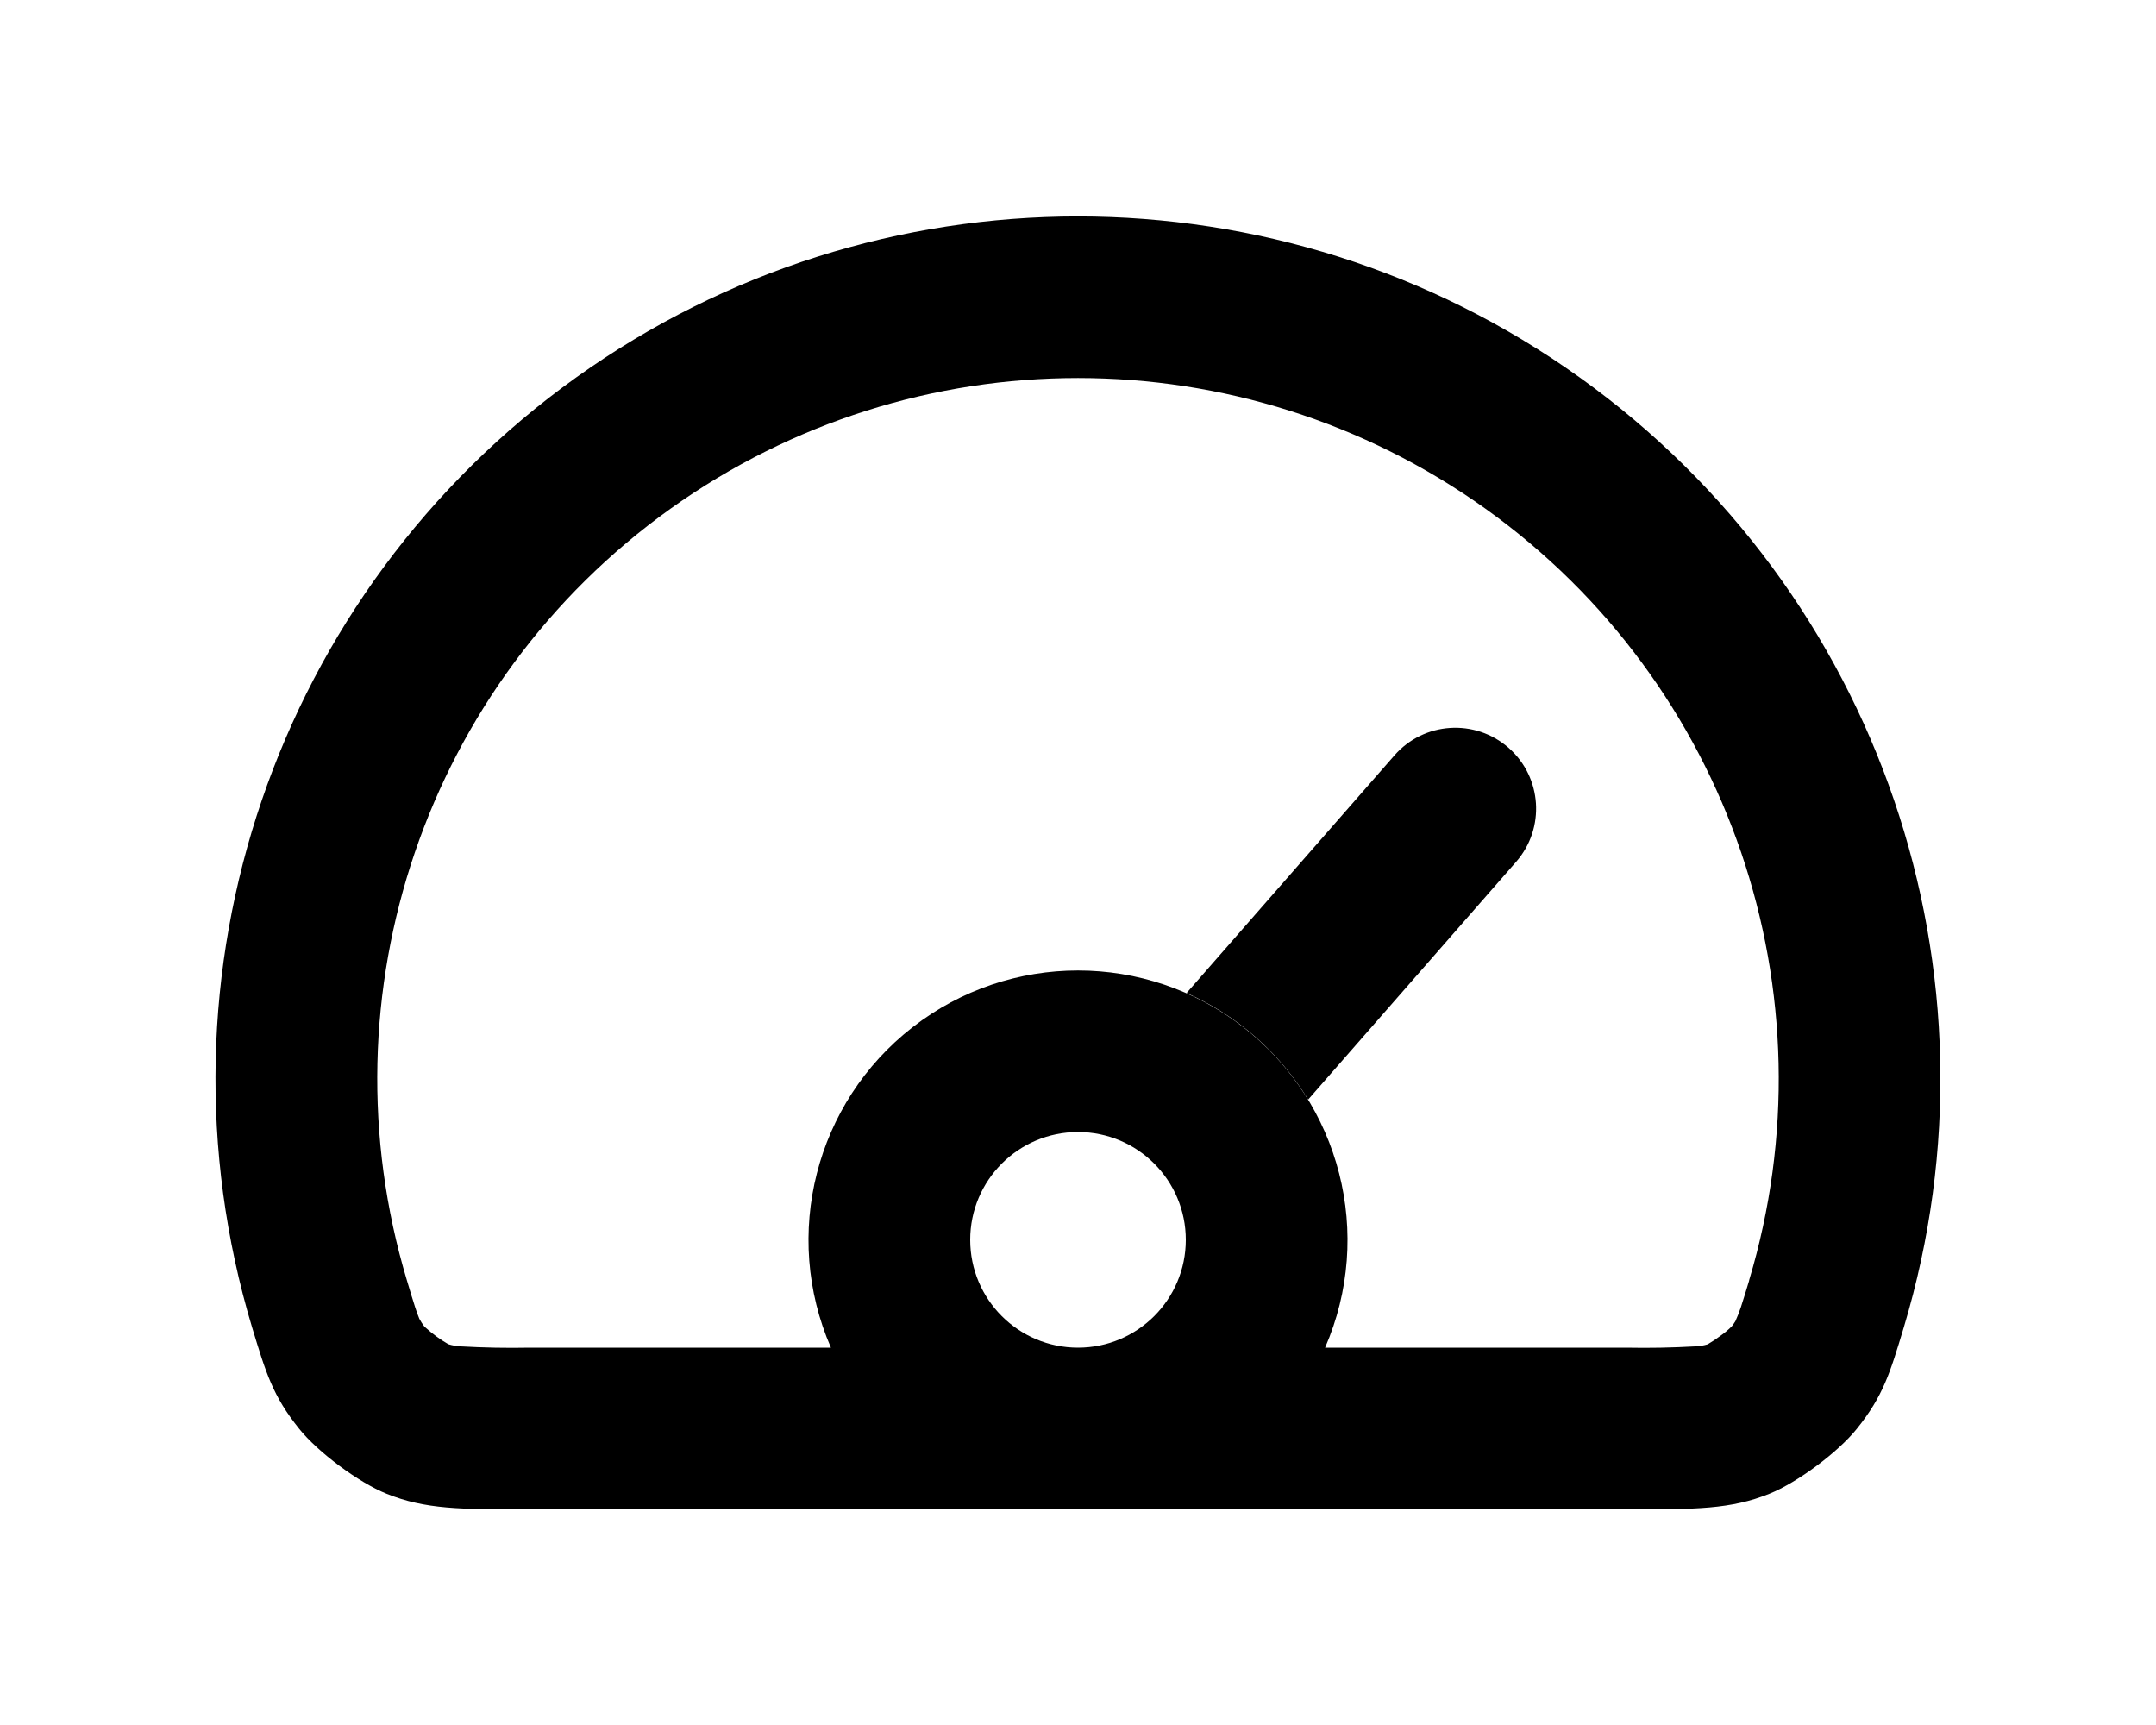
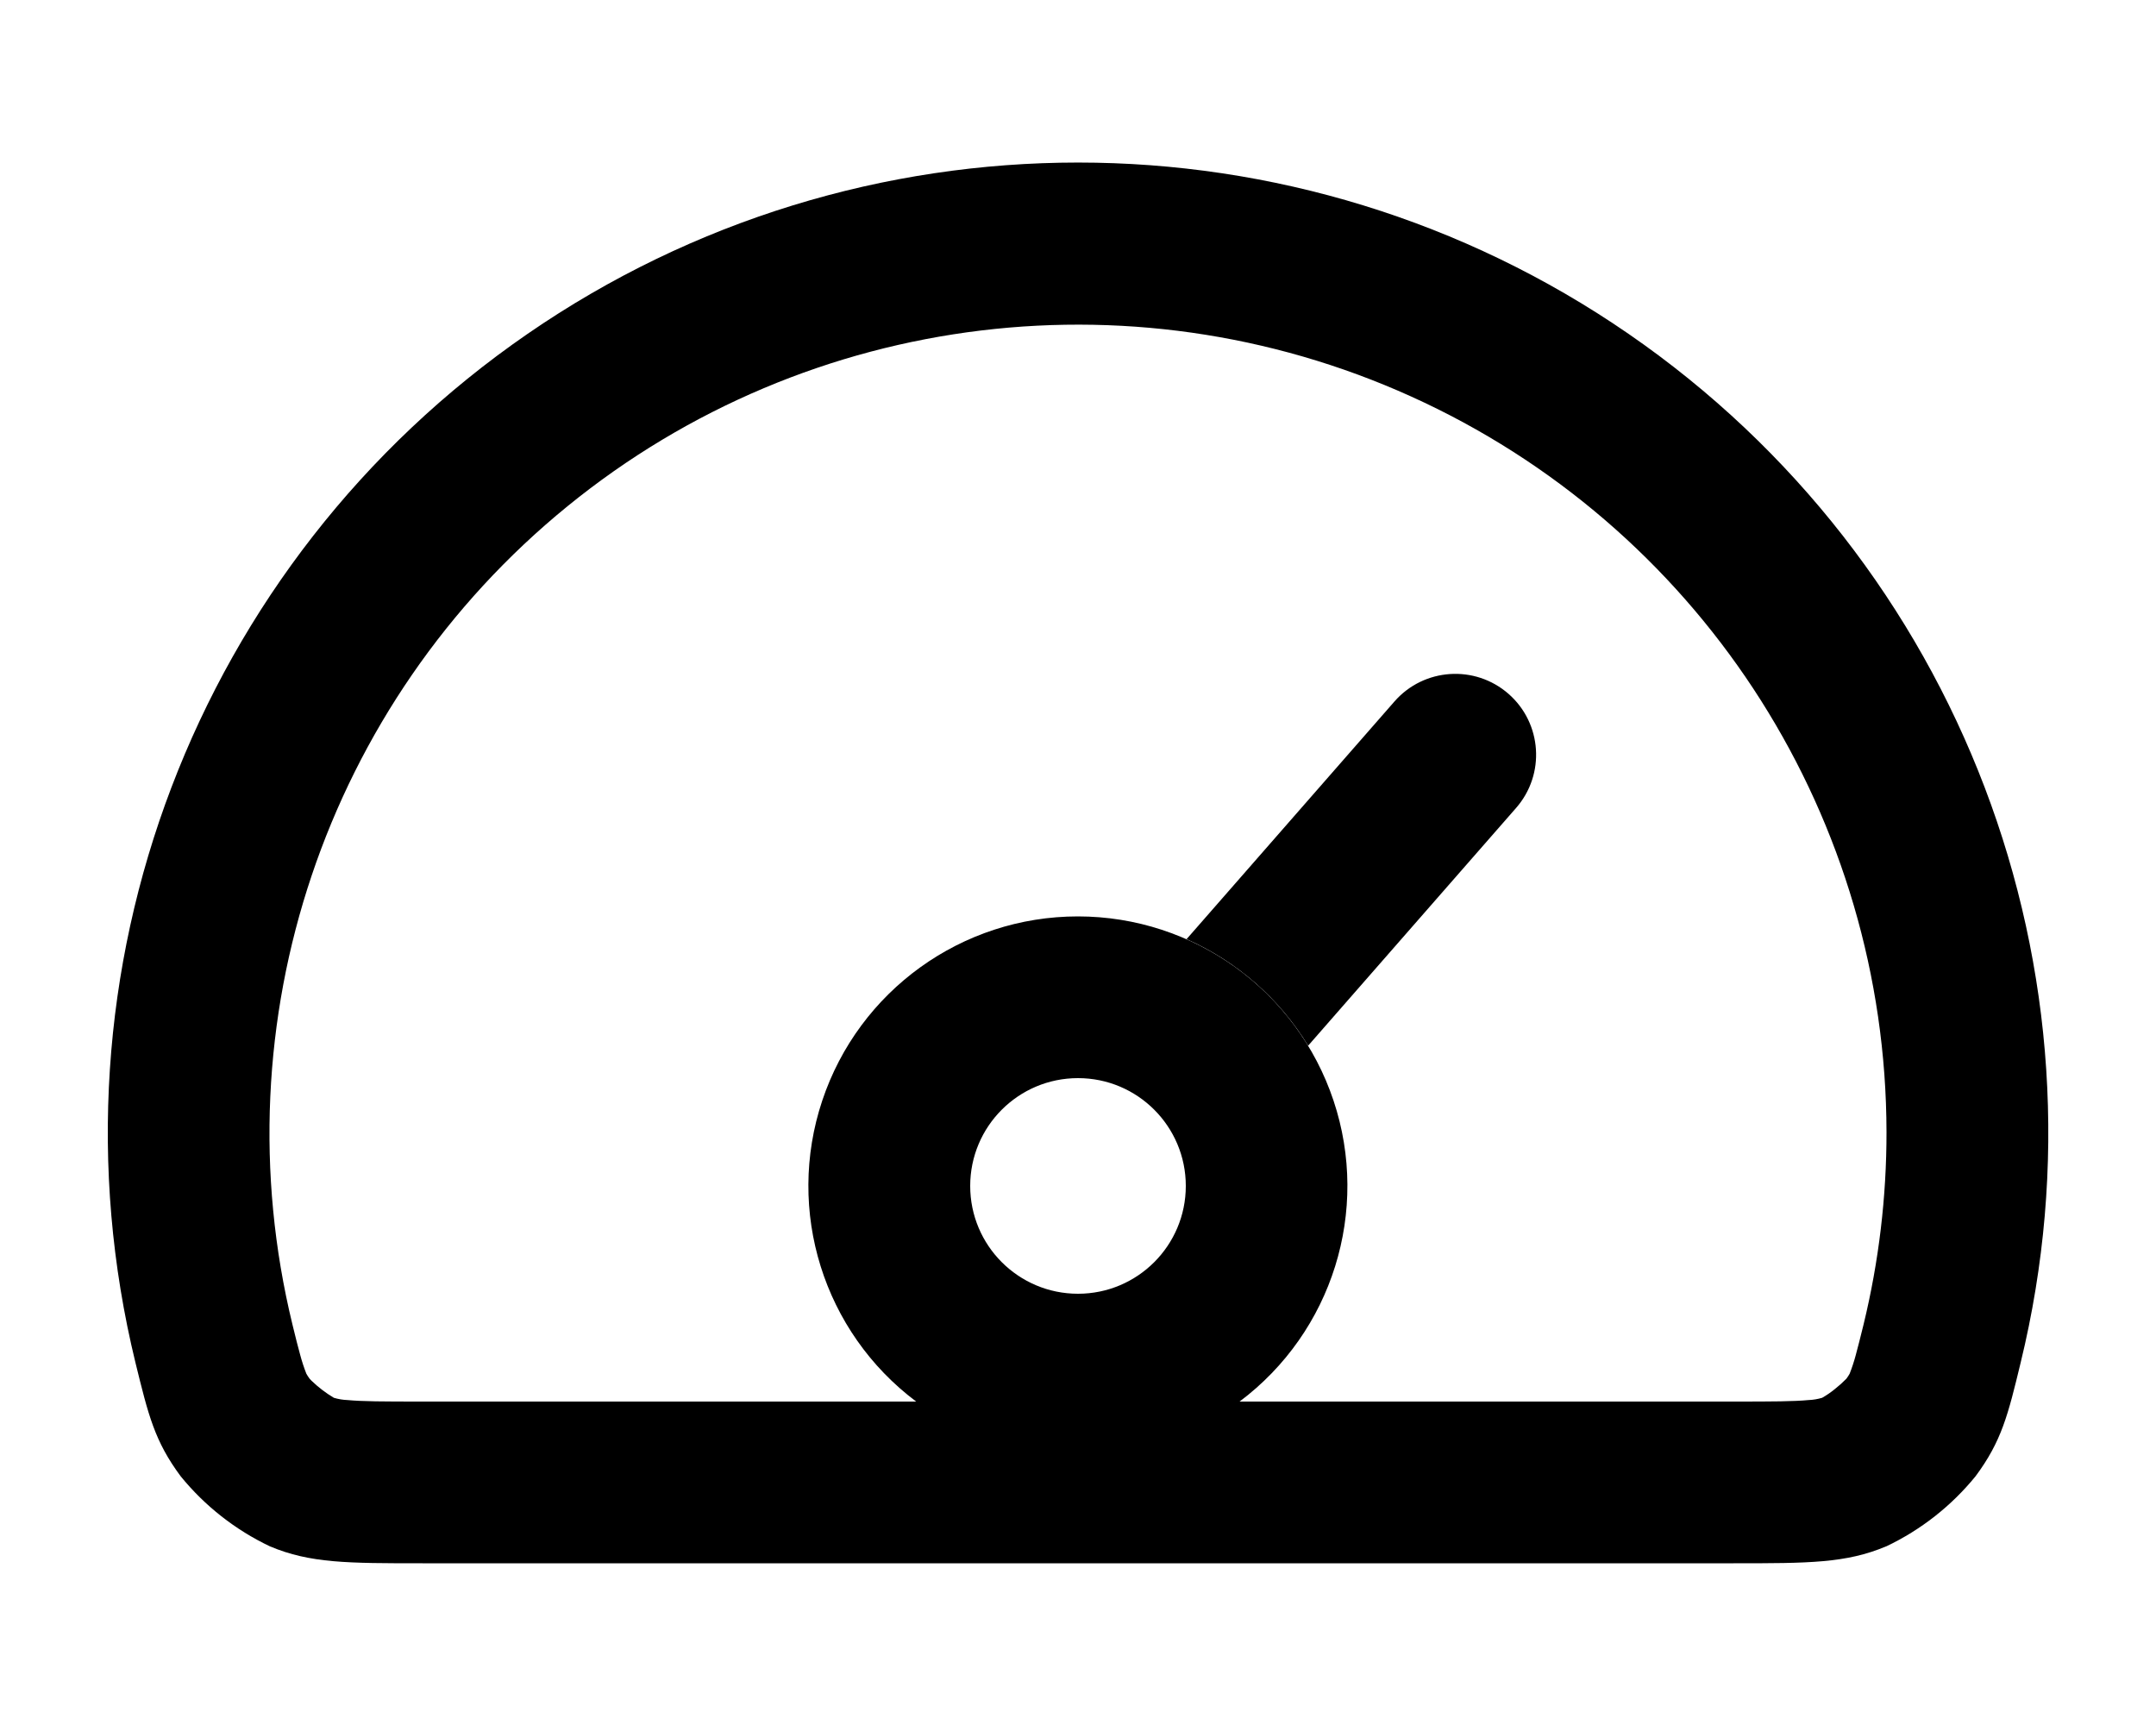
<svg xmlns="http://www.w3.org/2000/svg" viewBox="0 0 20 16" fill="currentColor">
-   <path d="M13.994 6.936a.75.75 0 0 1 .07 1.058l-1.929 2.205a2.51 2.51 0 0 0-1.128-.988l1.929-2.205a.75.75 0 0 1 1.058-.07z" />
-   <path fill-rule="evenodd" d="M4.916 14h10.168c.647 0 .97 0 1.33-.145.26-.105.637-.385.812-.604.243-.303.307-.515.435-.941a8 8 0 1 0-15.323 0c.129.426.193.638.436.941.175.219.552.499.812.604.36.145.683.145 1.33.145zm11.31-2.123a10.59 10.59 0 0 1-.077.248 1.302 1.302 0 0 1-.051.13.508.508 0 0 1-.033.047.804.804 0 0 1-.108.09 1.212 1.212 0 0 1-.116.077.474.474 0 0 1-.115.019 8.35 8.35 0 0 1-.642.012h-2.792a2.5 2.5 0 1 0-4.584 0H4.916a8.35 8.35 0 0 1-.642-.012.475.475 0 0 1-.115-.02 1.223 1.223 0 0 1-.209-.152l-.015-.014a.506.506 0 0 1-.045-.07 1.303 1.303 0 0 1-.039-.107c-.02-.063-.043-.136-.076-.248a6.5 6.5 0 1 1 12.45 0zM11 11.5a1 1 0 1 1-2 0 1 1 0 0 1 2 0z" />
+   <path d="M13.994 6.436a.75.75 0 0 1 .07 1.058l-1.929 2.205a2.51 2.51 0 0 0-1.128-.988l1.929-2.205a.75.75 0 0 1 1.058-.07z" />
+   <path fill-rule="evenodd" d="M17.497 14.343c-.373.157-.72.157-1.416.157H3.92c-.696 0-1.043 0-1.416-.157a2.392 2.392 0 0 1-.828-.65c-.242-.326-.3-.568-.419-1.052a9 9 0 1 1 17.487 0c-.117.484-.176.726-.418 1.052a2.392 2.392 0 0 1-.828.65zm-.21-2.057A7.542 7.542 0 0 0 17.5 10.5a7.5 7.5 0 1 0-14.787 1.786c.031.126.052.212.073.286a1.618 1.618 0 0 0 .056.17.43.43 0 0 0 .03.046l.017.018a1.133 1.133 0 0 0 .208.159.506.506 0 0 0 .126.021c.14.013.324.014.696.014h4.58a2.5 2.5 0 1 1 3 0h4.582c.372 0 .557-.001.696-.014a.506.506 0 0 0 .126-.021.846.846 0 0 0 .118-.081 1.123 1.123 0 0 0 .107-.096.409.409 0 0 0 .03-.046 1.61 1.61 0 0 0 .056-.17c.02-.074.042-.16.073-.286zM10 12a1 1 0 1 0 0-2 1 1 0 0 0 0 2z" />
</svg>
